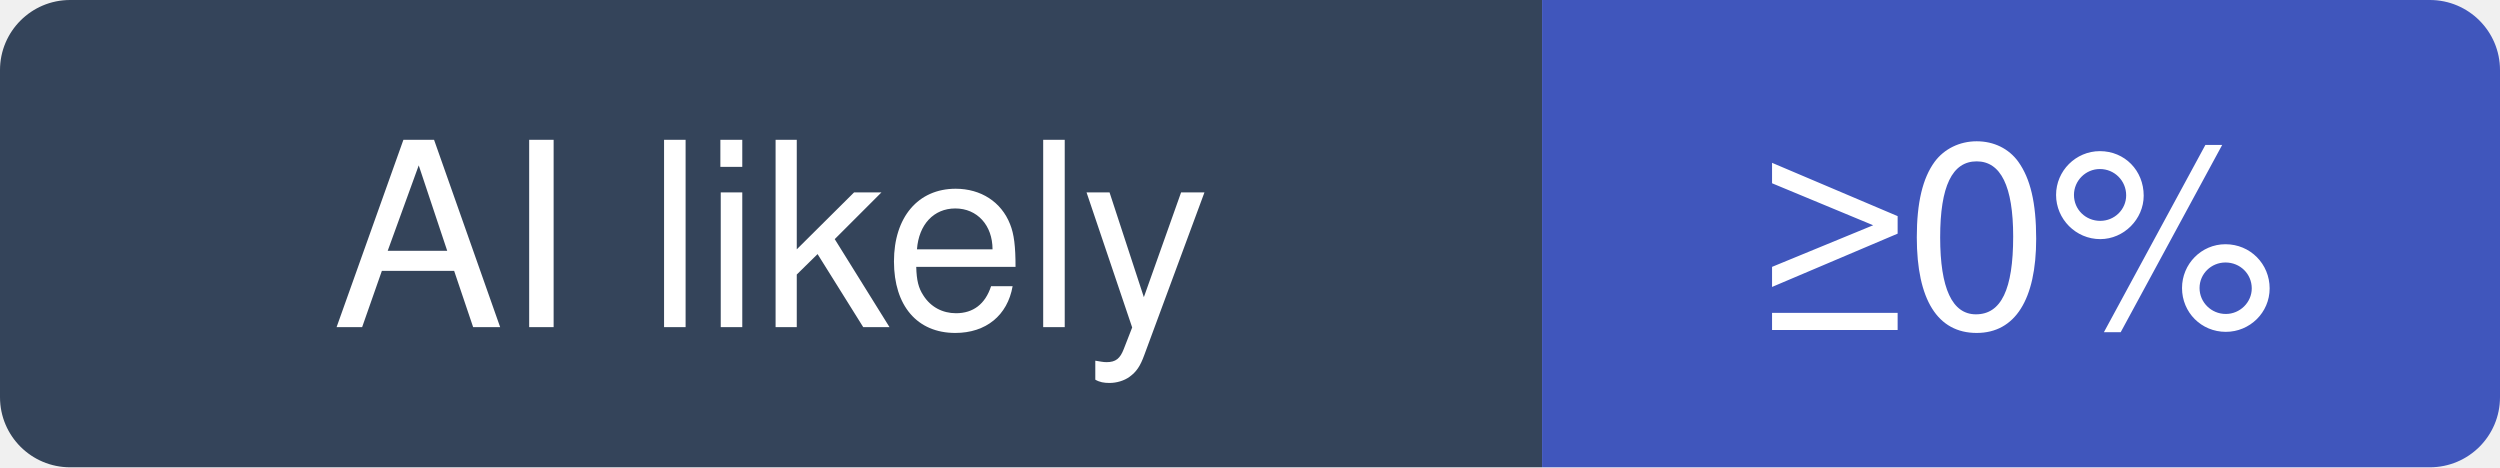
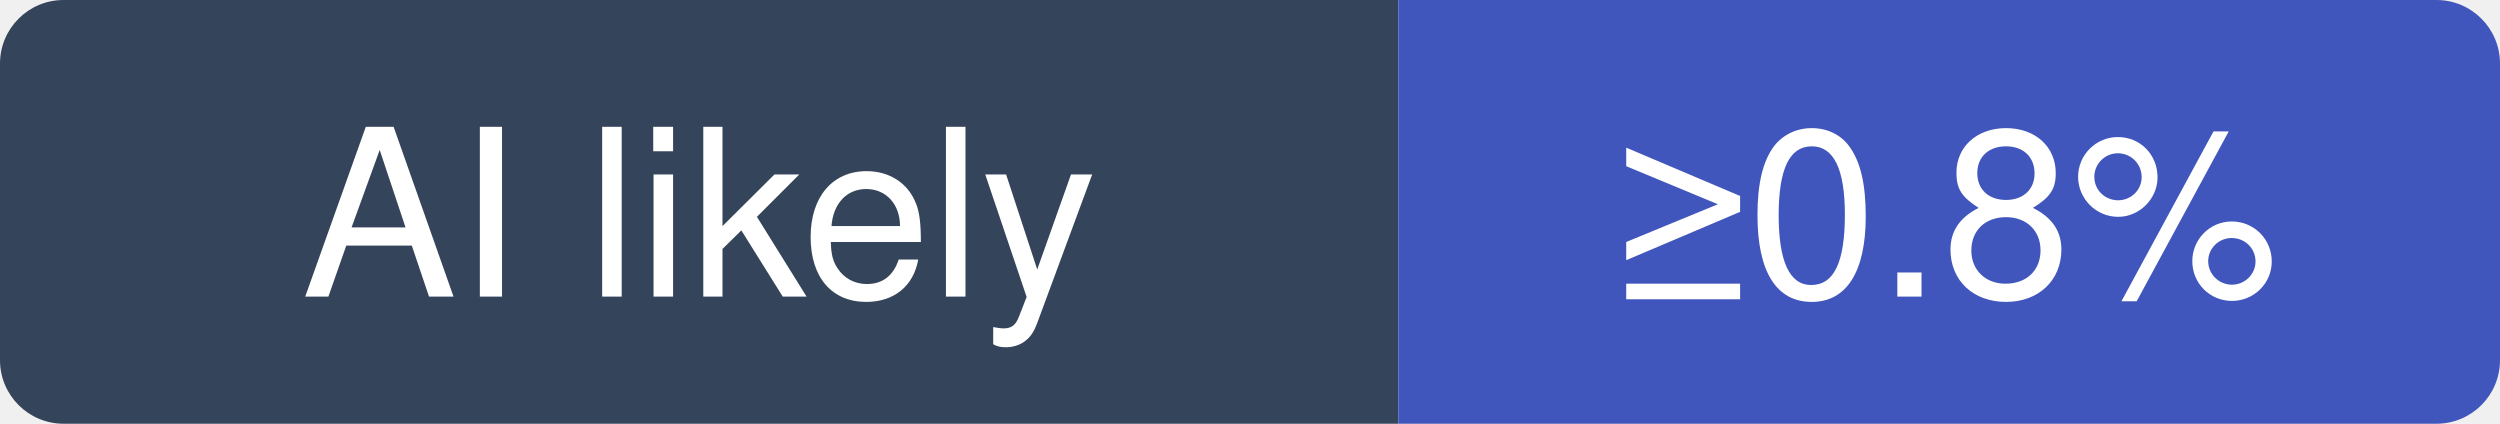
- <svg xmlns="http://www.w3.org/2000/svg" width="107" height="20" viewBox="0 0 107 20" role="img" aria-label="morluto/rea: at least 0% of recent commits disclose an AI agent; no estimate beyond that">
+ <svg xmlns="http://www.w3.org/2000/svg" width="118" height="20" viewBox="0 0 118 20" role="img" aria-label="morluto/rea: at least 0.8% of recent commits disclose an AI agent; no estimate beyond that">
  <clipPath id="hm-l">
-     <rect width="107" height="20" rx="3" />
+     <rect width="118" height="20" rx="3" />
  </clipPath>
  <g clip-path="url(#hm-l)">
    <rect width="66" height="20" fill="#34445A" />
-     <rect x="66" width="41" height="20" fill="#4056BC" />
+     <rect x="66" width="52" height="20" fill="#4056BC" />
  </g>
  <g fill="#fff" text-anchor="middle" font-family="Verdana, -apple-system, BlinkMacSystemFont, Segoe UI, Helvetica, Arial, Fira Sans, sans-serif" font-size="11">
    <text x="33" y="14">AI likely</text>
-     <text x="86.5" y="14">≥0%</text>
+     <text x="92" y="14">≥0.8%</text>
  </g>
</svg>
